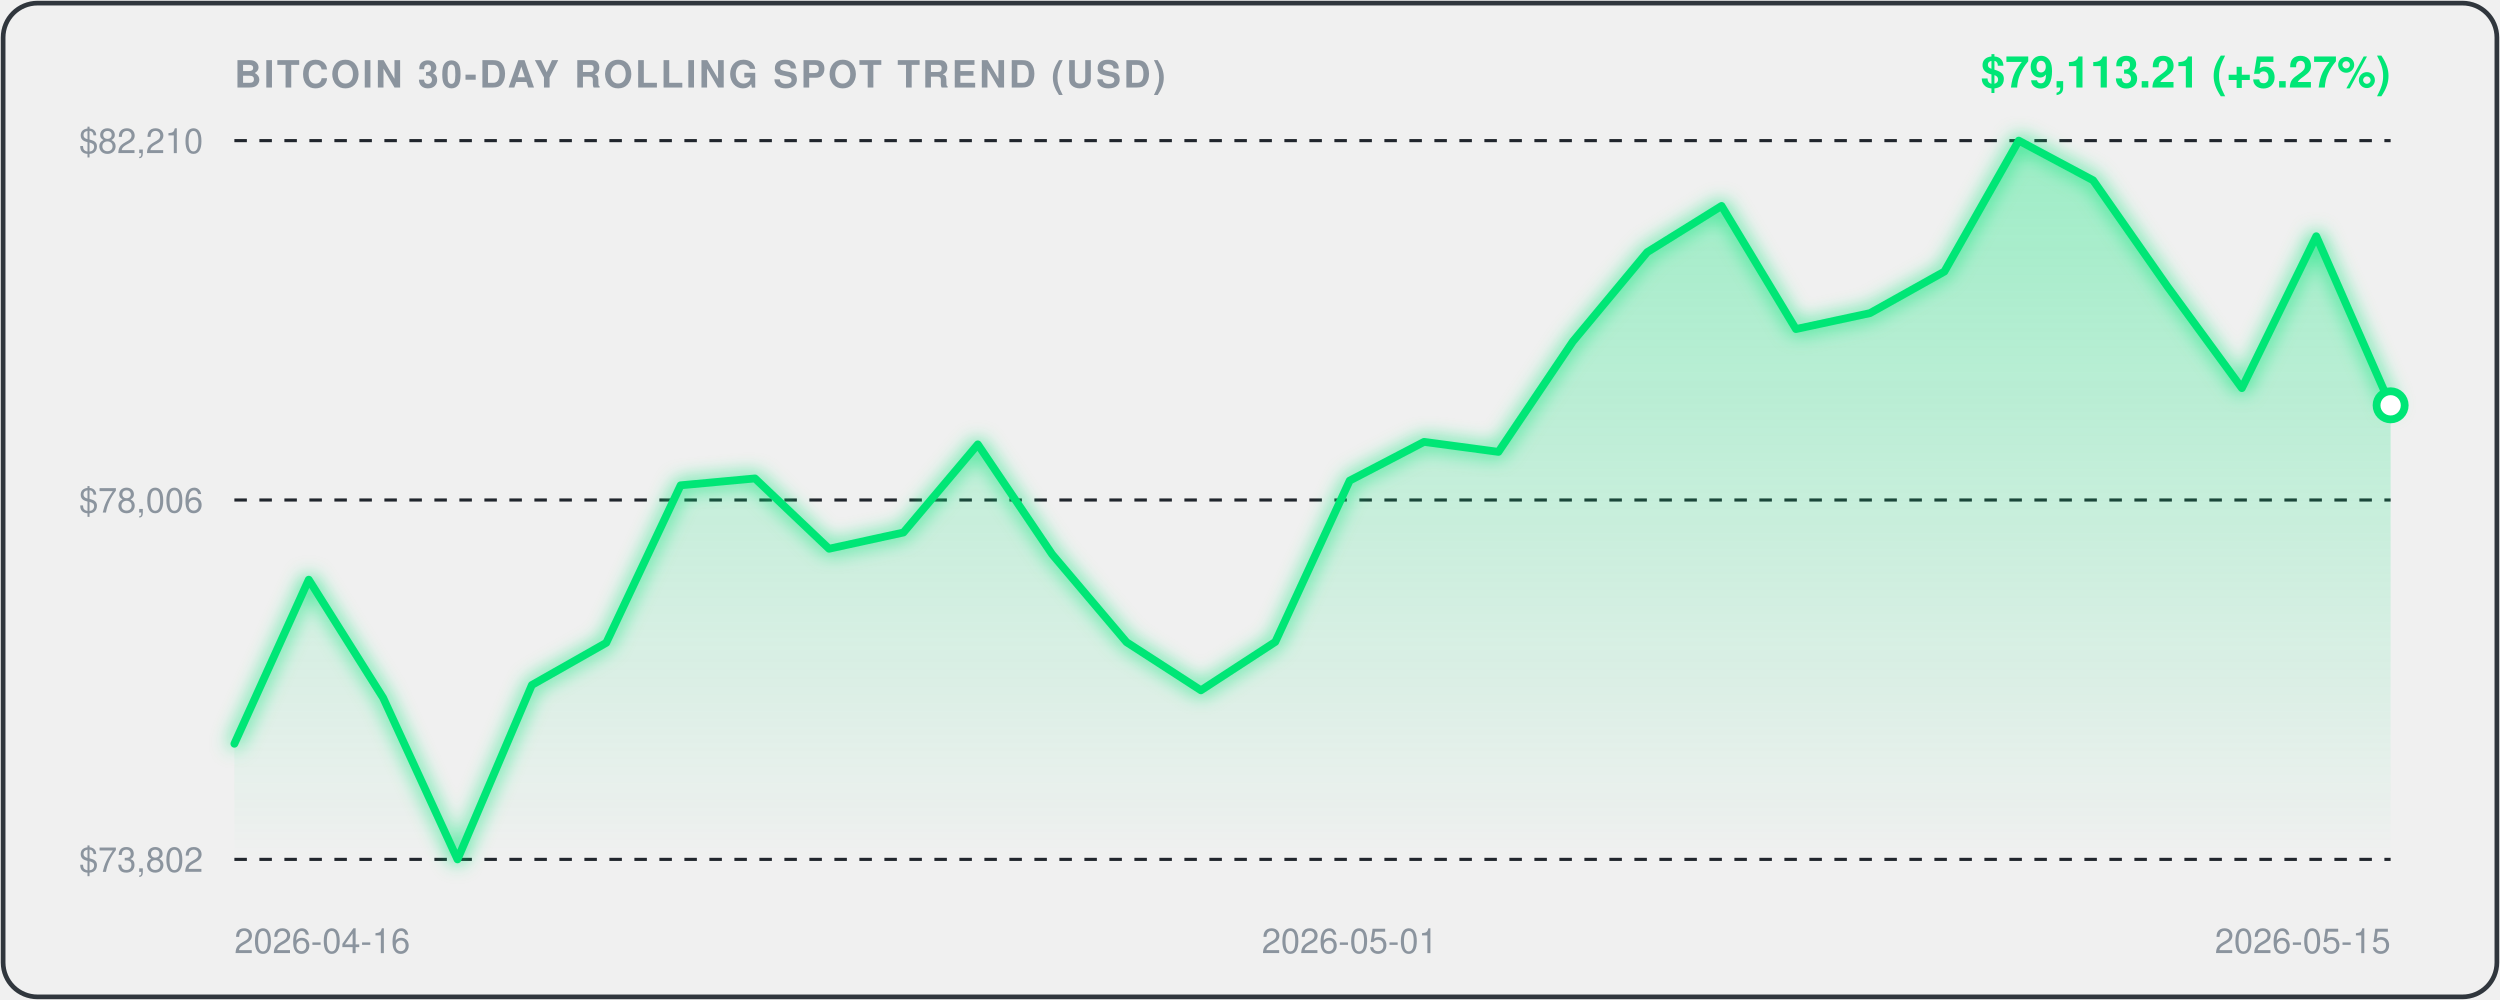
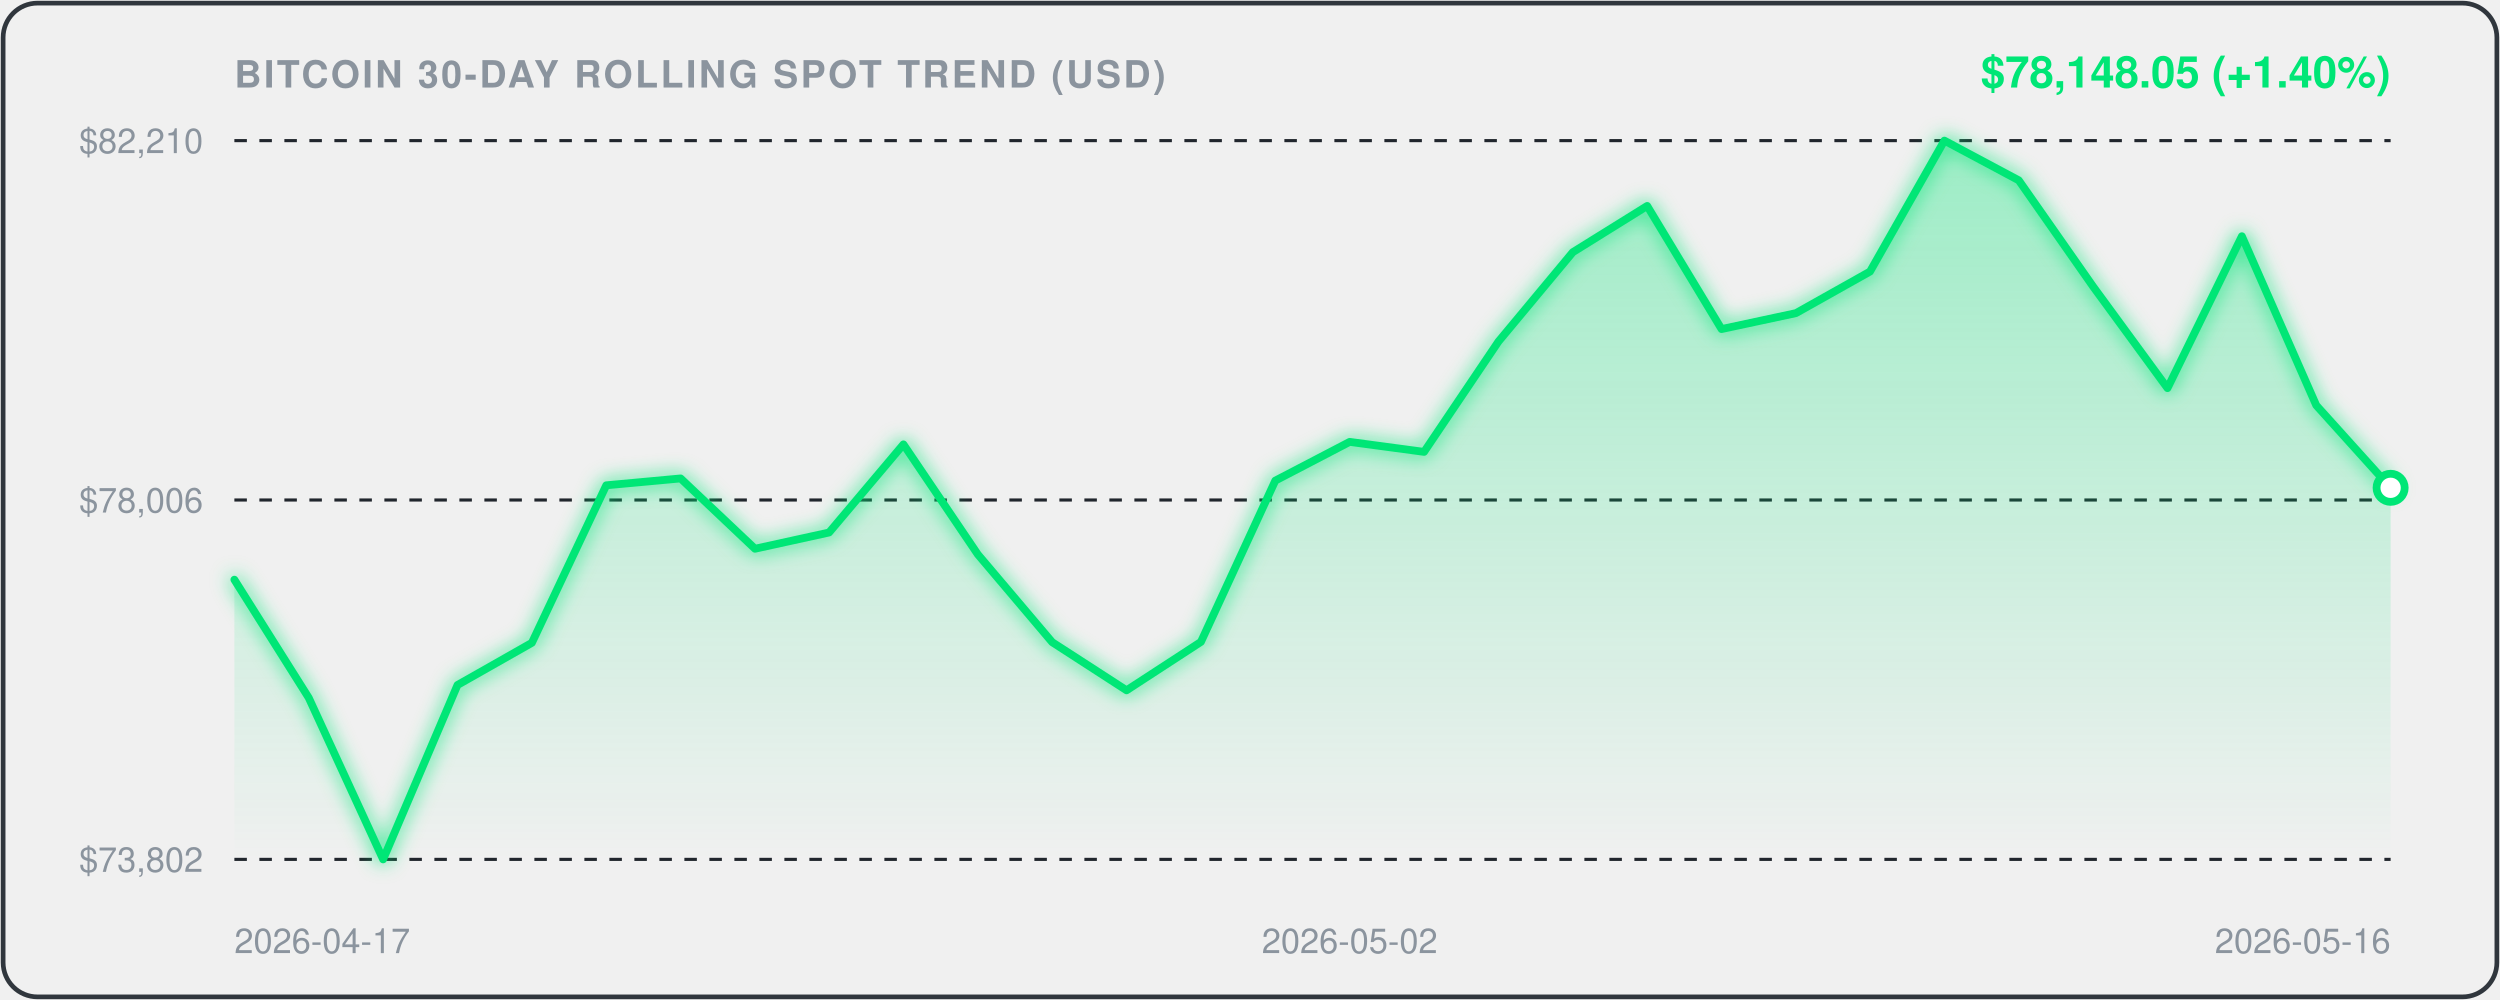
<svg xmlns="http://www.w3.org/2000/svg" viewBox="0 0 800 320" width="100%" height="100%" style="background:#0d1117;border-radius:12px;font-family:-apple-system,BlinkMacSystemFont,'Segoe UI',Helvetica,Arial,sans-serif;">
  <defs>
    <linearGradient id="areaGrad" x1="0" y1="0" x2="0" y2="1">
      <stop offset="0%" stop-color="rgba(0, 230, 118, 0.35)" />
      <stop offset="100%" stop-color="rgba(0, 230, 118, 0.0)" />
    </linearGradient>
    <filter id="glow" x="-20%" y="-20%" width="140%" height="140%">
      <feGaussianBlur stdDeviation="3" result="blur" />
      <feComposite in="SourceGraphic" in2="blur" operator="over" />
    </filter>
  </defs>
  <rect x="1" y="1" width="798" height="318" rx="11" fill="none" stroke="#30363d" stroke-width="1.5" />
  <text x="75" y="28" fill="#8b949e" font-size="12" font-weight="600" letter-spacing="0.8">BITCOIN 30-DAY ROLLING SPOT TREND (USD)</text>
-   <text x="765" y="28" text-anchor="end" fill="#00E676" font-size="14" font-weight="700">$79,113.21 (+5.27%)</text>
+   <text x="765" y="28" text-anchor="end" fill="#00E676" font-size="14" font-weight="700">$78,148.05 (+1.40%)</text>
  <line x1="75" y1="45" x2="765" y2="45" stroke="#21262d" stroke-width="1" stroke-dasharray="4,4" />
  <text x="65" y="49" text-anchor="end" fill="#8b949e" font-size="11">$82,210</text>
  <line x1="75" y1="160.0" x2="765" y2="160.0" stroke="#21262d" stroke-width="1" stroke-dasharray="4,4" />
  <text x="65" y="164.0" text-anchor="end" fill="#8b949e" font-size="11">$78,006</text>
  <line x1="75" y1="275" x2="765" y2="275" stroke="#21262d" stroke-width="1" stroke-dasharray="4,4" />
  <text x="65" y="279" text-anchor="end" fill="#8b949e" font-size="11">$73,802</text>
-   <path d="M 75.0,238.0 L 98.8,185.5 L 122.6,223.3 L 146.4,275.0 L 170.2,219.2 L 194.0,205.7 L 217.8,155.3 L 241.6,153.1 L 265.3,175.6 L 289.1,170.4 L 312.9,142.2 L 336.7,177.4 L 360.5,205.5 L 384.3,220.9 L 408.1,205.4 L 431.9,153.8 L 455.7,141.4 L 479.5,144.6 L 503.3,109.3 L 527.1,80.7 L 550.9,65.9 L 574.7,105.3 L 598.4,100.2 L 622.2,86.9 L 646.0,45.0 L 669.8,57.7 L 693.6,91.7 L 717.4,124.2 L 741.2,75.6 L 765.0,129.7 L 765.0,275.0 L 75.0,275.0 Z" fill="url(#areaGrad)" />
-   <path d="M 75.0,238.0 L 98.8,185.5 L 122.6,223.3 L 146.4,275.0 L 170.2,219.2 L 194.0,205.7 L 217.8,155.3 L 241.6,153.1 L 265.3,175.6 L 289.1,170.4 L 312.9,142.2 L 336.7,177.4 L 360.5,205.5 L 384.3,220.9 L 408.1,205.4 L 431.9,153.8 L 455.7,141.4 L 479.5,144.6 L 503.3,109.3 L 527.1,80.7 L 550.9,65.9 L 574.7,105.3 L 598.4,100.2 L 622.2,86.9 L 646.0,45.0 L 669.8,57.7 L 693.6,91.7 L 717.4,124.2 L 741.2,75.6 L 765.0,129.7" fill="none" stroke="#00E676" stroke-width="2.5" stroke-linecap="round" stroke-linejoin="round" filter="url(#glow)" />
-   <circle cx="765.0" cy="129.7" r="4.5" fill="#ffffff" stroke="#00E676" stroke-width="2.5" />
-   <text x="75.0" y="305" fill="#8b949e" font-size="11" text-anchor="start">2026-04-16</text>
-   <text x="431.9" y="305" fill="#8b949e" font-size="11" text-anchor="middle">2026-05-01</text>
-   <text x="765.0" y="305" fill="#8b949e" font-size="11" text-anchor="end">2026-05-15</text>
+   <path d="M 75.0,185.5 L 98.8,223.3 L 122.6,275.0 L 146.4,219.2 L 170.2,205.7 L 194.0,155.3 L 217.8,153.1 L 241.6,175.6 L 265.3,170.4 L 289.1,142.2 L 312.9,177.4 L 336.7,205.5 L 360.5,220.9 L 384.3,205.4 L 408.1,153.8 L 431.9,141.4 L 455.7,144.6 L 479.5,109.3 L 503.3,80.7 L 527.1,65.9 L 550.9,105.3 L 574.7,100.2 L 598.4,86.9 L 622.2,45.0 L 646.0,57.7 L 669.8,91.7 L 693.6,124.2 L 717.4,75.6 L 741.2,129.7 L 765.0,156.1 L 765.0,275.0 L 75.0,275.0 Z" fill="url(#areaGrad)" />
+   <path d="M 75.0,185.5 L 98.8,223.3 L 122.6,275.0 L 146.4,219.2 L 170.2,205.7 L 194.0,155.3 L 217.8,153.1 L 241.6,175.6 L 265.3,170.4 L 289.1,142.2 L 312.9,177.4 L 336.7,205.5 L 360.5,220.9 L 384.3,205.4 L 408.1,153.8 L 431.9,141.4 L 455.7,144.6 L 479.5,109.3 L 503.3,80.7 L 527.1,65.9 L 550.9,105.3 L 574.7,100.2 L 598.4,86.9 L 622.2,45.0 L 646.0,57.7 L 669.8,91.7 L 693.6,124.2 L 717.4,75.6 L 741.2,129.7 L 765.0,156.1" fill="none" stroke="#00E676" stroke-width="2.5" stroke-linecap="round" stroke-linejoin="round" filter="url(#glow)" />
+   <circle cx="765.0" cy="156.1" r="4.5" fill="#ffffff" stroke="#00E676" stroke-width="2.5" />
+   <text x="75.0" y="305" fill="#8b949e" font-size="11" text-anchor="start">2026-04-17</text>
+   <text x="431.9" y="305" fill="#8b949e" font-size="11" text-anchor="middle">2026-05-02</text>
+   <text x="765.0" y="305" fill="#8b949e" font-size="11" text-anchor="end">2026-05-16</text>
</svg>
